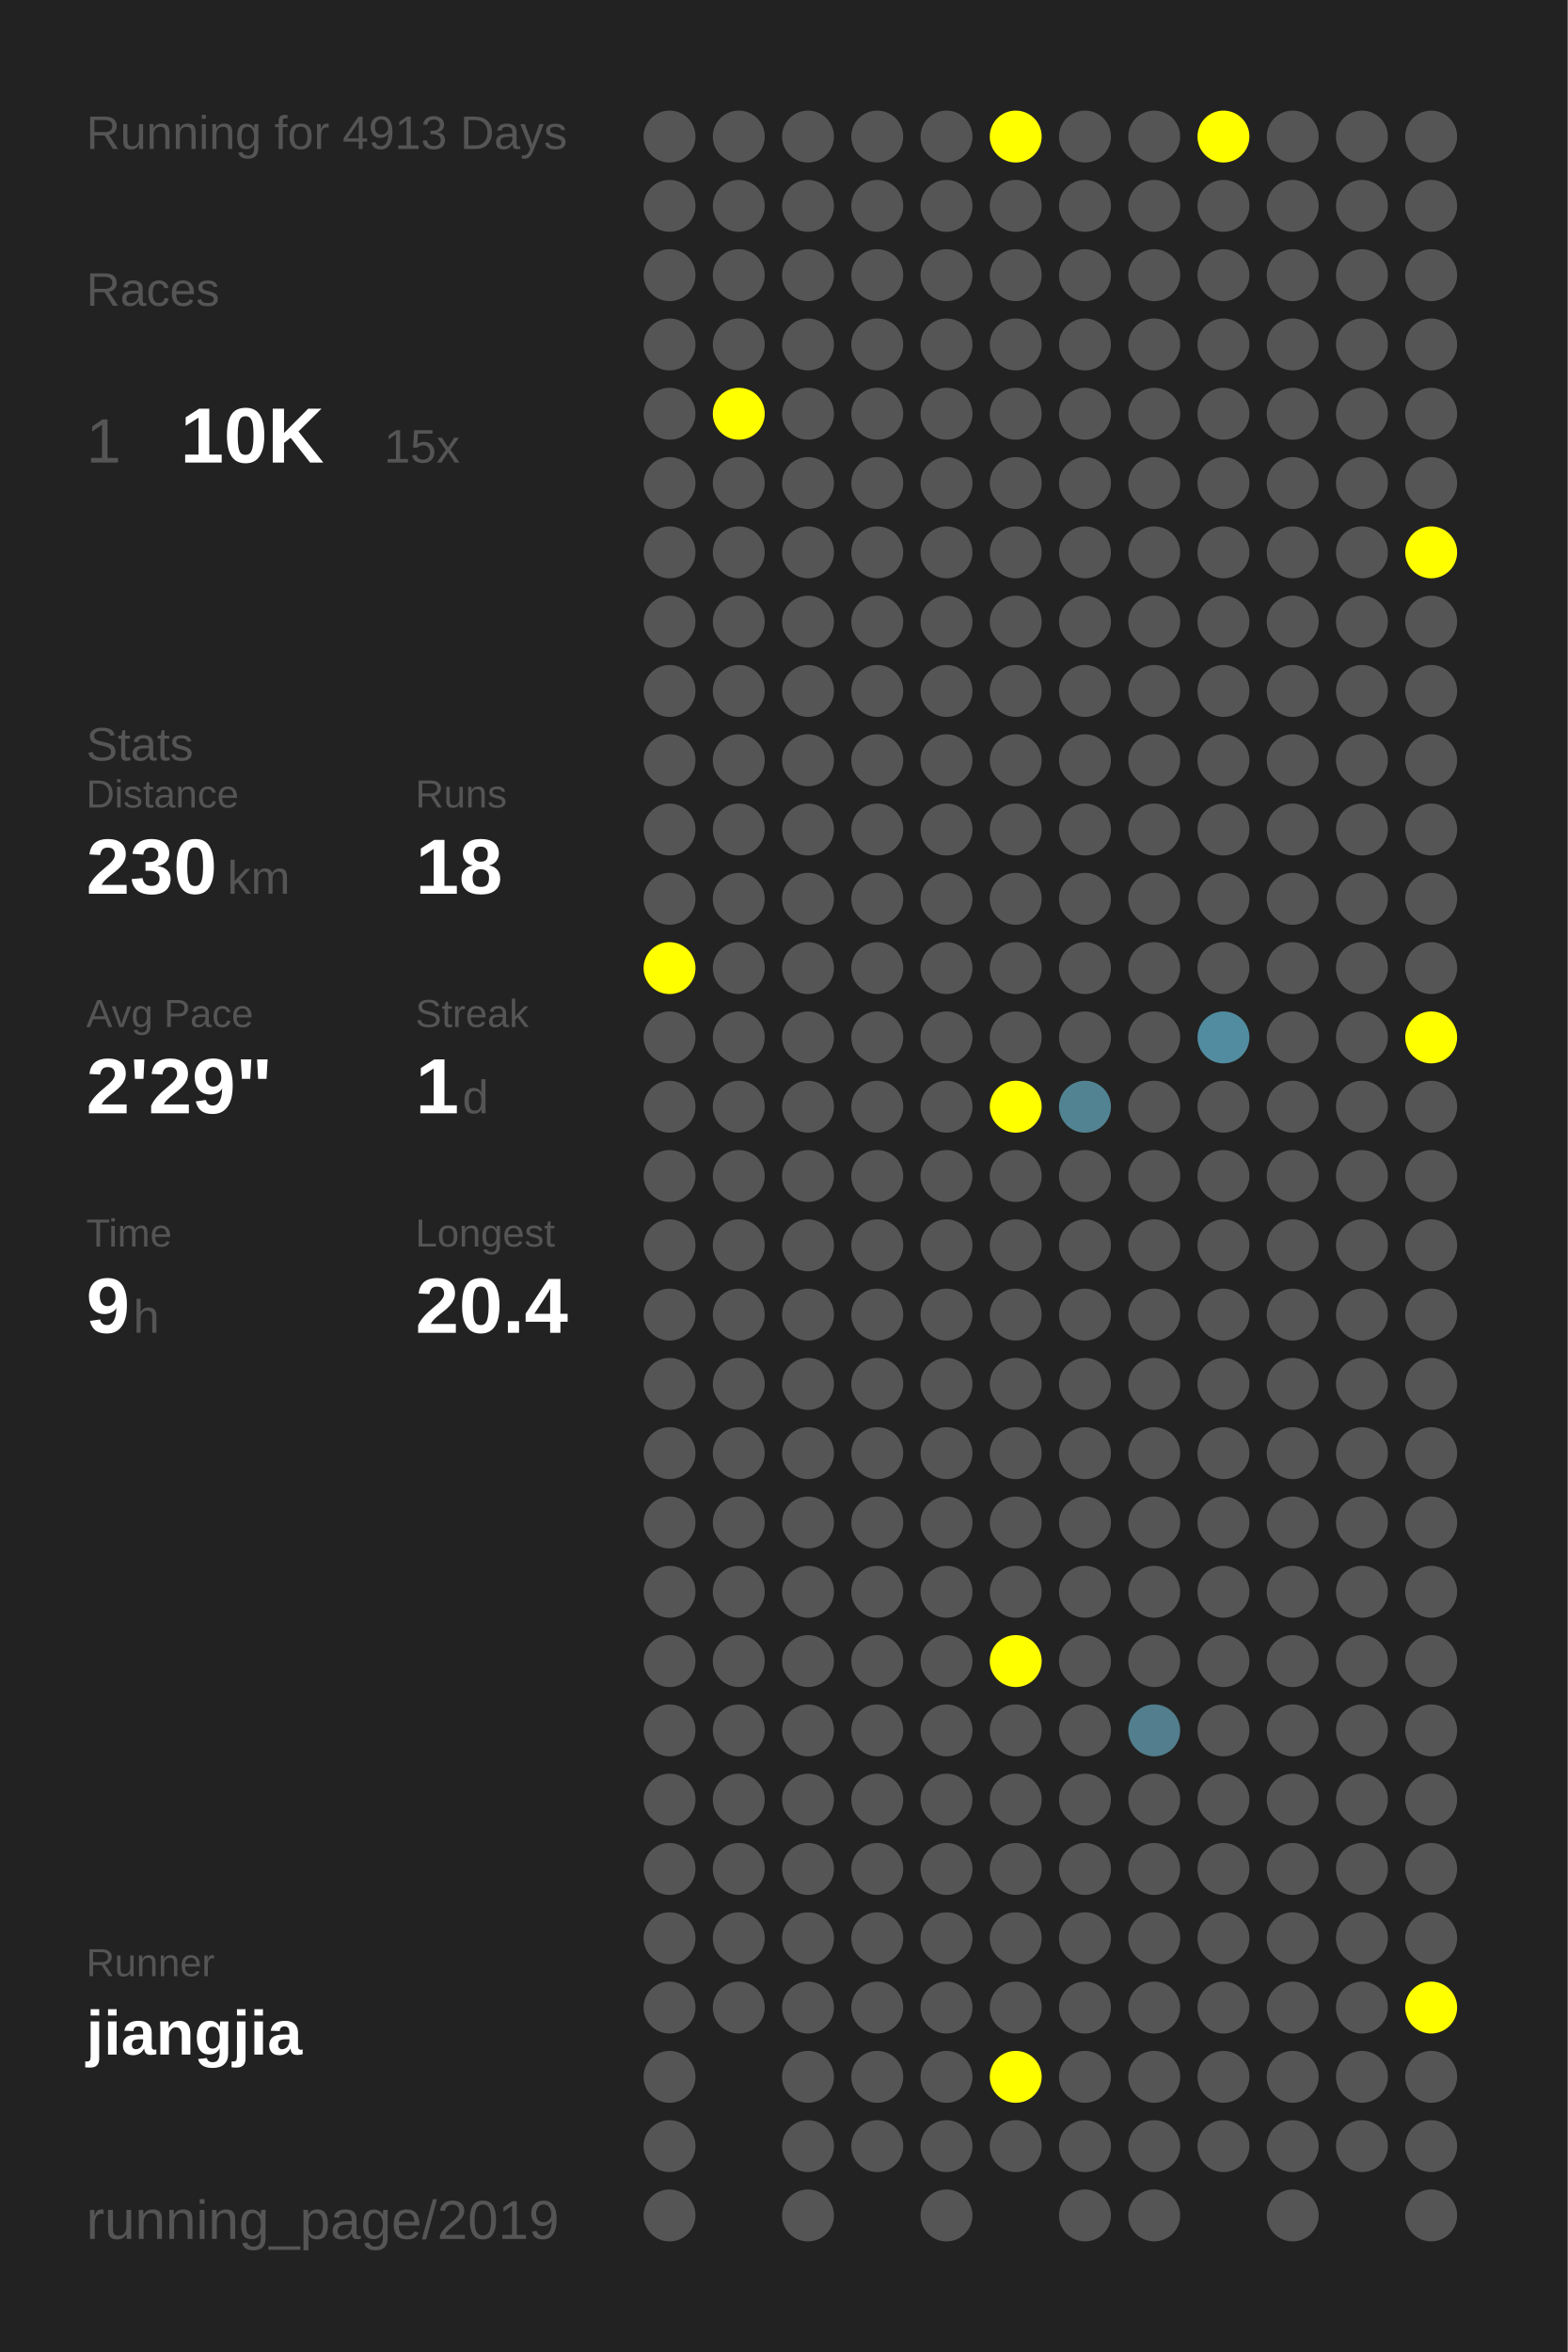
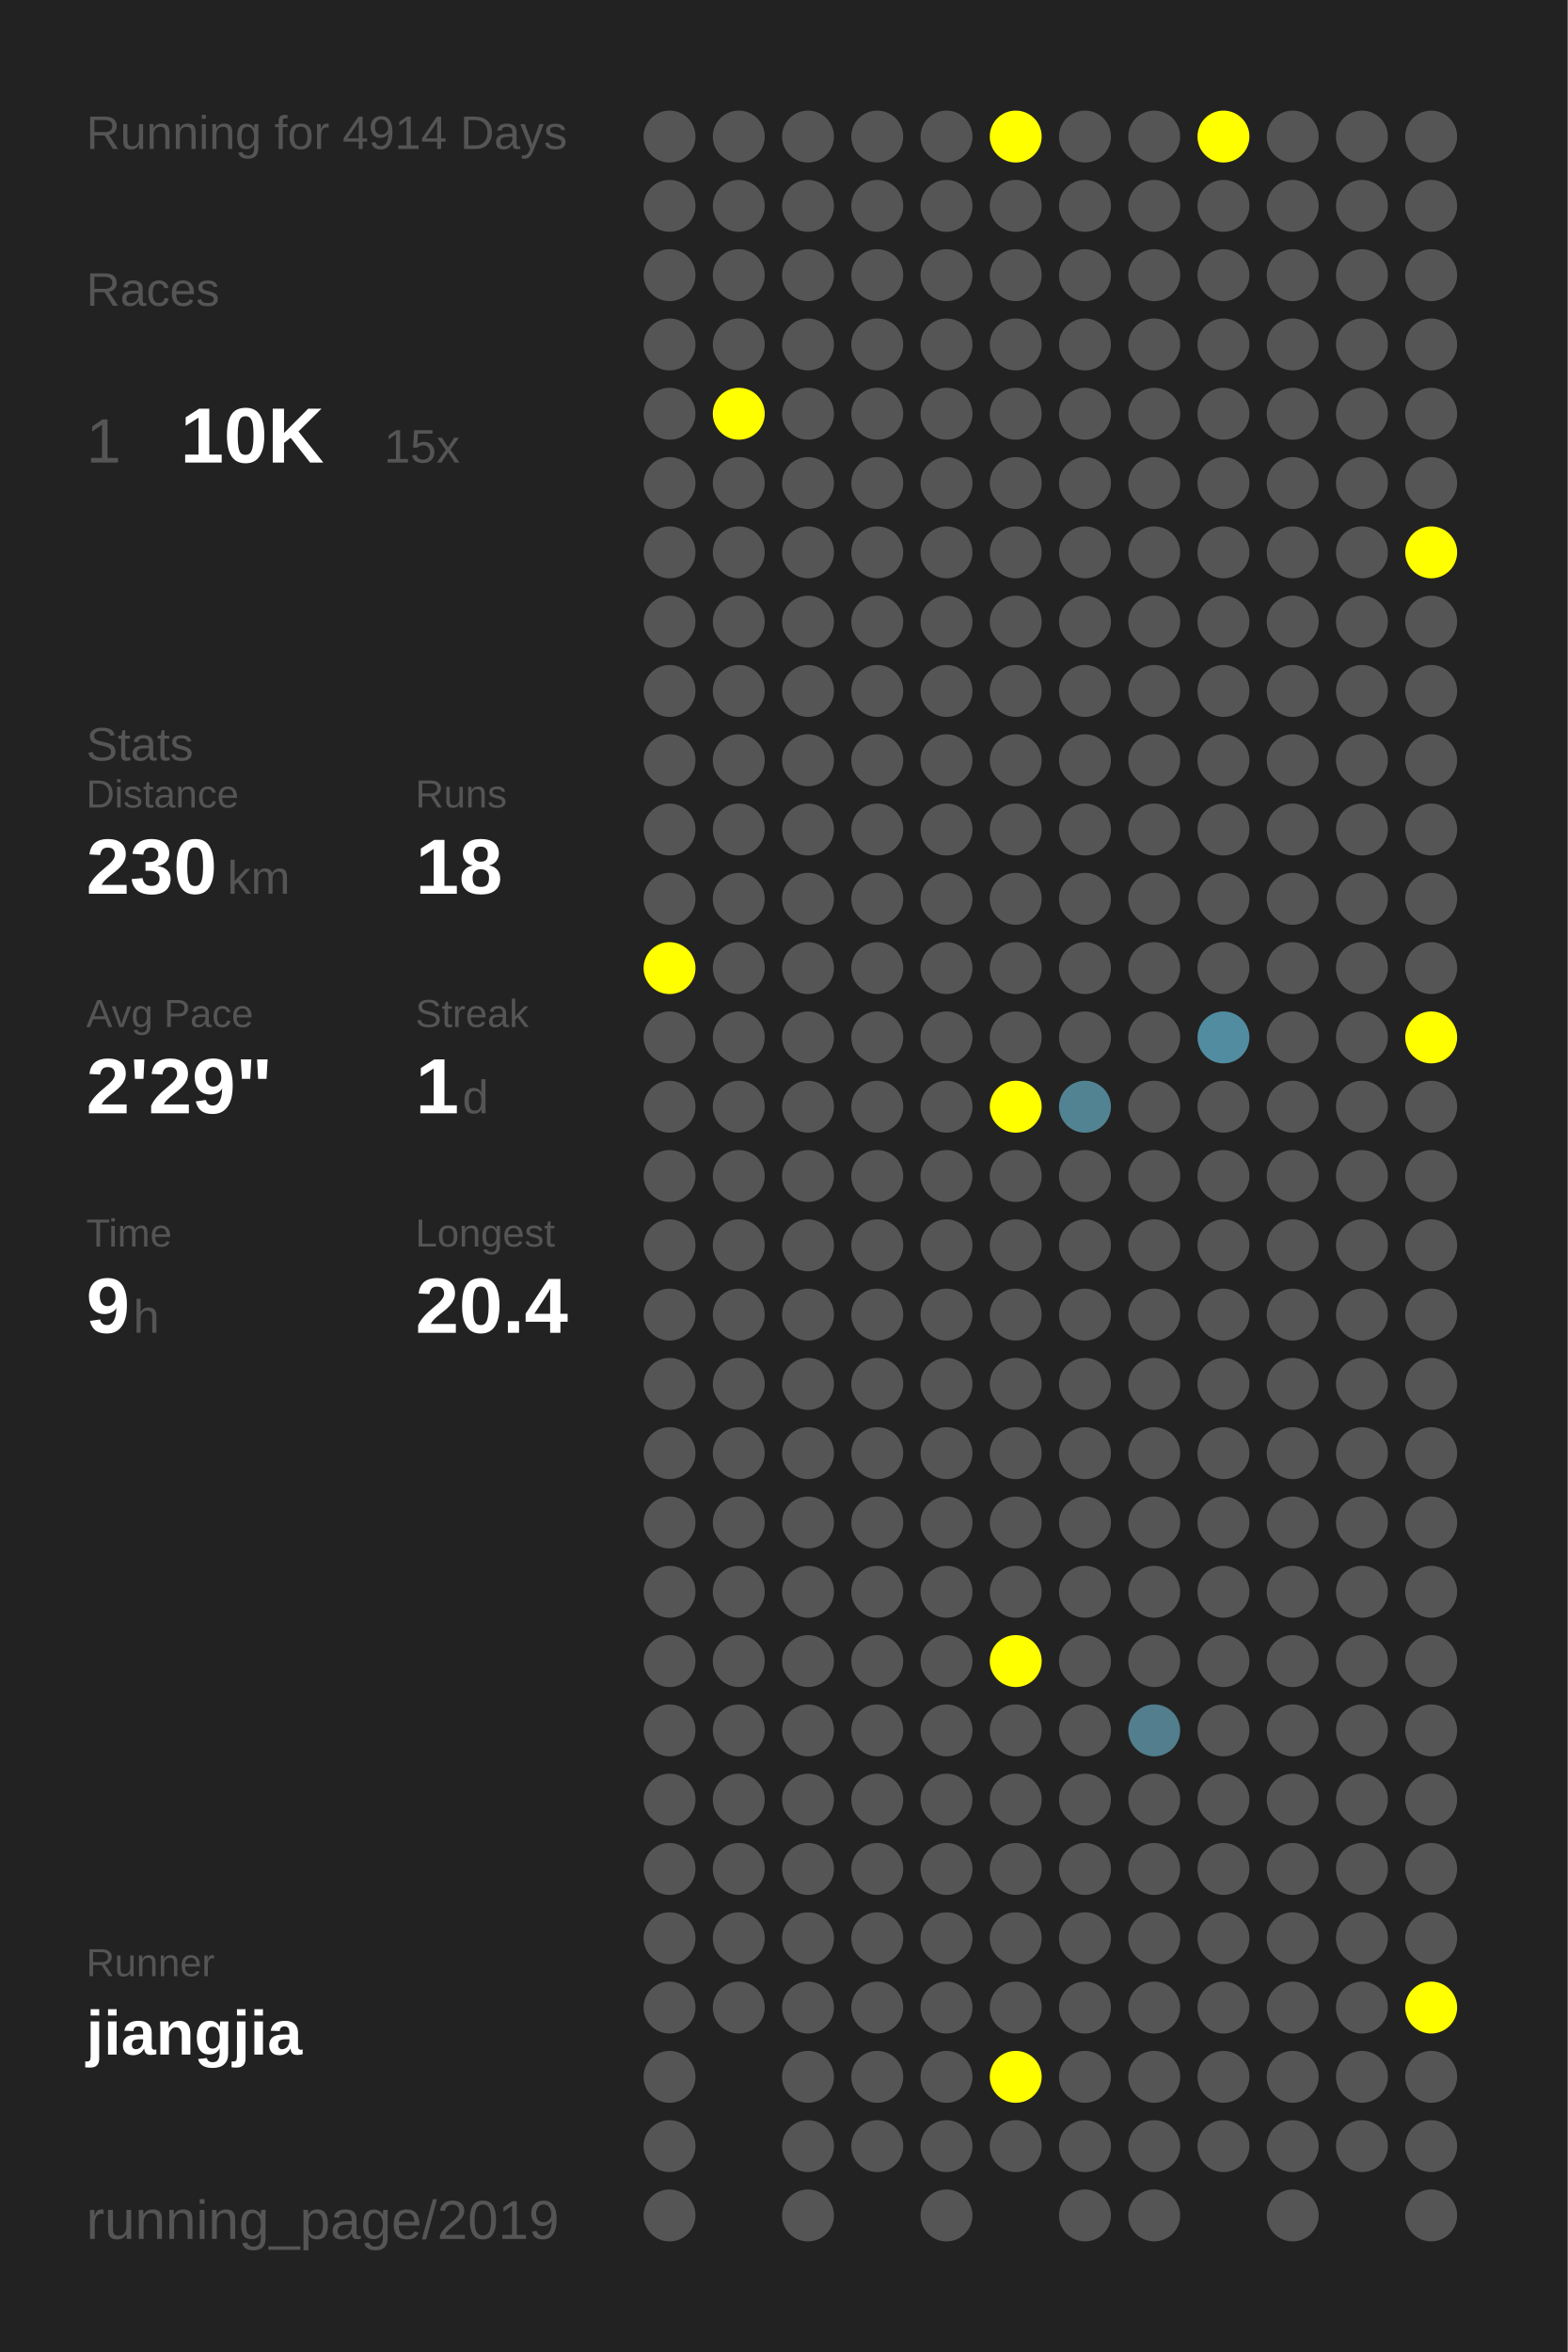
<svg xmlns="http://www.w3.org/2000/svg" baseProfile="full" height="300mm" version="1.1" viewBox="0,0,200,300" width="200mm">
  <defs />
  <rect fill="#222222" height="300" width="200" x="0" y="0" />
-   <text fill="#555555" style="font-size:6px; font-family:Arial;" x="11" y="19">Running for 4913 Days</text>
+   <text fill="#555555" style="font-size:6px; font-family:Arial;" x="11" y="19">Running for 4914 Days</text>
  <text fill="#555555" style="font-size:6px; font-family:Arial;" x="11" y="39">Races</text>
  <text fill="#555555" style="font-size:8px; font-family:Arial;" x="11" y="59">1</text>
  <text fill="#FFFFFF" style="font-size:10px; font-family:Arial; font-weight:bold;" x="23" y="59">10K</text>
  <text fill="#555555" style="font-size:6px; font-family:Arial;" x="49" y="59">15x</text>
  <text fill="#555555" style="font-size:6px; font-family:Arial;" x="11" y="97">Stats</text>
  <text fill="#555555" style="font-size:5px; font-family:Arial;" x="11" y="103">Distance</text>
  <text fill="#FFFFFF" style="font-size:10px; font-family:Arial; font-weight:bold;" x="11" y="114">230</text>
  <text fill="#555555" style="font-size:6px; font-family:Arial;" x="29" y="114">km</text>
  <text fill="#555555" style="font-size:5px; font-family:Arial;" x="53" y="103">Runs</text>
  <text fill="#FFFFFF" style="font-size:10px; font-family:Arial; font-weight:bold;" x="53" y="114">18</text>
  <text fill="#555555" style="font-size:5px; font-family:Arial;" x="11" y="131">Avg Pace</text>
  <text fill="#FFFFFF" style="font-size:10px; font-family:Arial; font-weight:bold;" x="11" y="142">2'29"</text>
  <text fill="#555555" style="font-size:5px; font-family:Arial;" x="53" y="131">Streak</text>
  <text fill="#FFFFFF" style="font-size:10px; font-family:Arial; font-weight:bold;" x="53" y="142">1</text>
  <text fill="#555555" style="font-size:6px; font-family:Arial;" x="59" y="142">d</text>
  <text fill="#555555" style="font-size:5px; font-family:Arial;" x="11" y="159">Time</text>
  <text fill="#FFFFFF" style="font-size:10px; font-family:Arial; font-weight:bold;" x="11" y="170">9</text>
  <text fill="#555555" style="font-size:6px; font-family:Arial;" x="17" y="170">h</text>
  <text fill="#555555" style="font-size:5px; font-family:Arial;" x="53" y="159">Longest</text>
  <text fill="#FFFFFF" style="font-size:10px; font-family:Arial; font-weight:bold;" x="53" y="170">20.4</text>
  <text fill="#555555" style="font-size:5px; font-family:Arial;" x="11" y="252.065">Runner</text>
  <text fill="#FFFFFF" style="font-size:8px; font-family:Arial; font-weight:bold;" x="11" y="262.065">jiangjia</text>
  <text fill="#555555" style="font-size:7px; font-family:Arial;" x="11" y="285.581">running_page/2019</text>
  <circle cx="85.417" cy="17.419" fill="#555555" r="3.312" />
  <circle cx="85.417" cy="26.258" fill="#555555" r="3.312" />
  <circle cx="85.417" cy="35.097" fill="#555555" r="3.312" />
  <circle cx="85.417" cy="43.935" fill="#555555" r="3.312" />
  <circle cx="85.417" cy="52.774" fill="#555555" r="3.312" />
  <circle cx="85.417" cy="61.613" fill="#555555" r="3.312" />
  <circle cx="85.417" cy="70.452" fill="#555555" r="3.312" />
  <circle cx="85.417" cy="79.29" fill="#555555" r="3.312" />
  <circle cx="85.417" cy="88.129" fill="#555555" r="3.312" />
  <circle cx="85.417" cy="96.968" fill="#555555" r="3.312" />
  <circle cx="85.417" cy="105.806" fill="#555555" r="3.312" />
  <circle cx="85.417" cy="114.645" fill="#555555" r="3.312" />
  <circle cx="85.417" cy="123.484" fill="#FFFF00" r="3.312" />
  <circle cx="85.417" cy="132.323" fill="#555555" r="3.312" />
  <circle cx="85.417" cy="141.161" fill="#555555" r="3.312" />
  <circle cx="85.417" cy="150" fill="#555555" r="3.312" />
  <circle cx="85.417" cy="158.839" fill="#555555" r="3.312" />
  <circle cx="85.417" cy="167.677" fill="#555555" r="3.312" />
  <circle cx="85.417" cy="176.516" fill="#555555" r="3.312" />
  <circle cx="85.417" cy="185.355" fill="#555555" r="3.312" />
  <circle cx="85.417" cy="194.194" fill="#555555" r="3.312" />
  <circle cx="85.417" cy="203.032" fill="#555555" r="3.312" />
  <circle cx="85.417" cy="211.871" fill="#555555" r="3.312" />
  <circle cx="85.417" cy="220.71" fill="#555555" r="3.312" />
  <circle cx="85.417" cy="229.548" fill="#555555" r="3.312" />
  <circle cx="85.417" cy="238.387" fill="#555555" r="3.312" />
  <circle cx="85.417" cy="247.226" fill="#555555" r="3.312" />
  <circle cx="85.417" cy="256.065" fill="#555555" r="3.312" />
  <circle cx="85.417" cy="264.903" fill="#555555" r="3.312" />
  <circle cx="85.417" cy="273.742" fill="#555555" r="3.312" />
  <circle cx="85.417" cy="282.581" fill="#555555" r="3.312" />
  <circle cx="94.25" cy="17.419" fill="#555555" r="3.312" />
  <circle cx="94.25" cy="26.258" fill="#555555" r="3.312" />
  <circle cx="94.25" cy="35.097" fill="#555555" r="3.312" />
  <circle cx="94.25" cy="43.935" fill="#555555" r="3.312" />
  <circle cx="94.25" cy="52.774" fill="#FFFF00" r="3.312" />
  <circle cx="94.25" cy="61.613" fill="#555555" r="3.312" />
  <circle cx="94.25" cy="70.452" fill="#555555" r="3.312" />
  <circle cx="94.25" cy="79.29" fill="#555555" r="3.312" />
  <circle cx="94.25" cy="88.129" fill="#555555" r="3.312" />
  <circle cx="94.25" cy="96.968" fill="#555555" r="3.312" />
  <circle cx="94.25" cy="105.806" fill="#555555" r="3.312" />
  <circle cx="94.25" cy="114.645" fill="#555555" r="3.312" />
  <circle cx="94.25" cy="123.484" fill="#555555" r="3.312" />
  <circle cx="94.25" cy="132.323" fill="#555555" r="3.312" />
  <circle cx="94.25" cy="141.161" fill="#555555" r="3.312" />
  <circle cx="94.25" cy="150" fill="#555555" r="3.312" />
  <circle cx="94.25" cy="158.839" fill="#555555" r="3.312" />
  <circle cx="94.25" cy="167.677" fill="#555555" r="3.312" />
  <circle cx="94.25" cy="176.516" fill="#555555" r="3.312" />
  <circle cx="94.25" cy="185.355" fill="#555555" r="3.312" />
  <circle cx="94.25" cy="194.194" fill="#555555" r="3.312" />
  <circle cx="94.25" cy="203.032" fill="#555555" r="3.312" />
  <circle cx="94.25" cy="211.871" fill="#555555" r="3.312" />
  <circle cx="94.25" cy="220.71" fill="#555555" r="3.312" />
  <circle cx="94.25" cy="229.548" fill="#555555" r="3.312" />
  <circle cx="94.25" cy="238.387" fill="#555555" r="3.312" />
  <circle cx="94.25" cy="247.226" fill="#555555" r="3.312" />
  <circle cx="94.25" cy="256.065" fill="#555555" r="3.312" />
  <circle cx="103.083" cy="17.419" fill="#555555" r="3.312" />
  <circle cx="103.083" cy="26.258" fill="#555555" r="3.312" />
  <circle cx="103.083" cy="35.097" fill="#555555" r="3.312" />
  <circle cx="103.083" cy="43.935" fill="#555555" r="3.312" />
  <circle cx="103.083" cy="52.774" fill="#555555" r="3.312" />
  <circle cx="103.083" cy="61.613" fill="#555555" r="3.312" />
  <circle cx="103.083" cy="70.452" fill="#555555" r="3.312" />
  <circle cx="103.083" cy="79.29" fill="#555555" r="3.312" />
  <circle cx="103.083" cy="88.129" fill="#555555" r="3.312" />
  <circle cx="103.083" cy="96.968" fill="#555555" r="3.312" />
  <circle cx="103.083" cy="105.806" fill="#555555" r="3.312" />
  <circle cx="103.083" cy="114.645" fill="#555555" r="3.312" />
  <circle cx="103.083" cy="123.484" fill="#555555" r="3.312" />
  <circle cx="103.083" cy="132.323" fill="#555555" r="3.312" />
  <circle cx="103.083" cy="141.161" fill="#555555" r="3.312" />
  <circle cx="103.083" cy="150" fill="#555555" r="3.312" />
  <circle cx="103.083" cy="158.839" fill="#555555" r="3.312" />
  <circle cx="103.083" cy="167.677" fill="#555555" r="3.312" />
  <circle cx="103.083" cy="176.516" fill="#555555" r="3.312" />
  <circle cx="103.083" cy="185.355" fill="#555555" r="3.312" />
  <circle cx="103.083" cy="194.194" fill="#555555" r="3.312" />
  <circle cx="103.083" cy="203.032" fill="#555555" r="3.312" />
  <circle cx="103.083" cy="211.871" fill="#555555" r="3.312" />
  <circle cx="103.083" cy="220.71" fill="#555555" r="3.312" />
  <circle cx="103.083" cy="229.548" fill="#555555" r="3.312" />
  <circle cx="103.083" cy="238.387" fill="#555555" r="3.312" />
  <circle cx="103.083" cy="247.226" fill="#555555" r="3.312" />
  <circle cx="103.083" cy="256.065" fill="#555555" r="3.312" />
  <circle cx="103.083" cy="264.903" fill="#555555" r="3.312" />
  <circle cx="103.083" cy="273.742" fill="#555555" r="3.312" />
  <circle cx="103.083" cy="282.581" fill="#555555" r="3.312" />
  <circle cx="111.917" cy="17.419" fill="#555555" r="3.312" />
  <circle cx="111.917" cy="26.258" fill="#555555" r="3.312" />
  <circle cx="111.917" cy="35.097" fill="#555555" r="3.312" />
  <circle cx="111.917" cy="43.935" fill="#555555" r="3.312" />
  <circle cx="111.917" cy="52.774" fill="#555555" r="3.312" />
  <circle cx="111.917" cy="61.613" fill="#555555" r="3.312" />
  <circle cx="111.917" cy="70.452" fill="#555555" r="3.312" />
  <circle cx="111.917" cy="79.29" fill="#555555" r="3.312" />
  <circle cx="111.917" cy="88.129" fill="#555555" r="3.312" />
  <circle cx="111.917" cy="96.968" fill="#555555" r="3.312" />
  <circle cx="111.917" cy="105.806" fill="#555555" r="3.312" />
  <circle cx="111.917" cy="114.645" fill="#555555" r="3.312" />
  <circle cx="111.917" cy="123.484" fill="#555555" r="3.312" />
  <circle cx="111.917" cy="132.323" fill="#555555" r="3.312" />
  <circle cx="111.917" cy="141.161" fill="#555555" r="3.312" />
  <circle cx="111.917" cy="150" fill="#555555" r="3.312" />
  <circle cx="111.917" cy="158.839" fill="#555555" r="3.312" />
  <circle cx="111.917" cy="167.677" fill="#555555" r="3.312" />
  <circle cx="111.917" cy="176.516" fill="#555555" r="3.312" />
  <circle cx="111.917" cy="185.355" fill="#555555" r="3.312" />
  <circle cx="111.917" cy="194.194" fill="#555555" r="3.312" />
  <circle cx="111.917" cy="203.032" fill="#555555" r="3.312" />
  <circle cx="111.917" cy="211.871" fill="#555555" r="3.312" />
  <circle cx="111.917" cy="220.71" fill="#555555" r="3.312" />
  <circle cx="111.917" cy="229.548" fill="#555555" r="3.312" />
  <circle cx="111.917" cy="238.387" fill="#555555" r="3.312" />
  <circle cx="111.917" cy="247.226" fill="#555555" r="3.312" />
  <circle cx="111.917" cy="256.065" fill="#555555" r="3.312" />
  <circle cx="111.917" cy="264.903" fill="#555555" r="3.312" />
  <circle cx="111.917" cy="273.742" fill="#555555" r="3.312" />
  <circle cx="120.75" cy="17.419" fill="#555555" r="3.312" />
  <circle cx="120.75" cy="26.258" fill="#555555" r="3.312" />
  <circle cx="120.75" cy="35.097" fill="#555555" r="3.312" />
  <circle cx="120.75" cy="43.935" fill="#555555" r="3.312" />
  <circle cx="120.75" cy="52.774" fill="#555555" r="3.312" />
  <circle cx="120.75" cy="61.613" fill="#555555" r="3.312" />
  <circle cx="120.75" cy="70.452" fill="#555555" r="3.312" />
  <circle cx="120.75" cy="79.29" fill="#555555" r="3.312" />
  <circle cx="120.75" cy="88.129" fill="#555555" r="3.312" />
  <circle cx="120.75" cy="96.968" fill="#555555" r="3.312" />
  <circle cx="120.75" cy="105.806" fill="#555555" r="3.312" />
  <circle cx="120.75" cy="114.645" fill="#555555" r="3.312" />
  <circle cx="120.75" cy="123.484" fill="#555555" r="3.312" />
  <circle cx="120.75" cy="132.323" fill="#555555" r="3.312" />
  <circle cx="120.75" cy="141.161" fill="#555555" r="3.312" />
  <circle cx="120.75" cy="150" fill="#555555" r="3.312" />
  <circle cx="120.75" cy="158.839" fill="#555555" r="3.312" />
  <circle cx="120.75" cy="167.677" fill="#555555" r="3.312" />
  <circle cx="120.75" cy="176.516" fill="#555555" r="3.312" />
  <circle cx="120.75" cy="185.355" fill="#555555" r="3.312" />
  <circle cx="120.75" cy="194.194" fill="#555555" r="3.312" />
  <circle cx="120.75" cy="203.032" fill="#555555" r="3.312" />
  <circle cx="120.75" cy="211.871" fill="#555555" r="3.312" />
  <circle cx="120.75" cy="220.71" fill="#555555" r="3.312" />
  <circle cx="120.75" cy="229.548" fill="#555555" r="3.312" />
  <circle cx="120.75" cy="238.387" fill="#555555" r="3.312" />
  <circle cx="120.75" cy="247.226" fill="#555555" r="3.312" />
  <circle cx="120.75" cy="256.065" fill="#555555" r="3.312" />
  <circle cx="120.75" cy="264.903" fill="#555555" r="3.312" />
  <circle cx="120.75" cy="273.742" fill="#555555" r="3.312" />
  <circle cx="120.75" cy="282.581" fill="#555555" r="3.312" />
  <circle cx="129.583" cy="17.419" fill="#FFFF00" r="3.312" />
  <circle cx="129.583" cy="26.258" fill="#555555" r="3.312" />
  <circle cx="129.583" cy="35.097" fill="#555555" r="3.312" />
  <circle cx="129.583" cy="43.935" fill="#555555" r="3.312" />
  <circle cx="129.583" cy="52.774" fill="#555555" r="3.312" />
  <circle cx="129.583" cy="61.613" fill="#555555" r="3.312" />
  <circle cx="129.583" cy="70.452" fill="#555555" r="3.312" />
  <circle cx="129.583" cy="79.29" fill="#555555" r="3.312" />
  <circle cx="129.583" cy="88.129" fill="#555555" r="3.312" />
  <circle cx="129.583" cy="96.968" fill="#555555" r="3.312" />
  <circle cx="129.583" cy="105.806" fill="#555555" r="3.312" />
  <circle cx="129.583" cy="114.645" fill="#555555" r="3.312" />
  <circle cx="129.583" cy="123.484" fill="#555555" r="3.312" />
  <circle cx="129.583" cy="132.323" fill="#555555" r="3.312" />
  <circle cx="129.583" cy="141.161" fill="#FFFF00" r="3.312" />
  <circle cx="129.583" cy="150" fill="#555555" r="3.312" />
  <circle cx="129.583" cy="158.839" fill="#555555" r="3.312" />
  <circle cx="129.583" cy="167.677" fill="#555555" r="3.312" />
  <circle cx="129.583" cy="176.516" fill="#555555" r="3.312" />
  <circle cx="129.583" cy="185.355" fill="#555555" r="3.312" />
  <circle cx="129.583" cy="194.194" fill="#555555" r="3.312" />
  <circle cx="129.583" cy="203.032" fill="#555555" r="3.312" />
  <circle cx="129.583" cy="211.871" fill="#FFFF00" r="3.312" />
  <circle cx="129.583" cy="220.71" fill="#555555" r="3.312" />
  <circle cx="129.583" cy="229.548" fill="#555555" r="3.312" />
  <circle cx="129.583" cy="238.387" fill="#555555" r="3.312" />
  <circle cx="129.583" cy="247.226" fill="#555555" r="3.312" />
  <circle cx="129.583" cy="256.065" fill="#555555" r="3.312" />
  <circle cx="129.583" cy="264.903" fill="#FFFF00" r="3.312" />
  <circle cx="129.583" cy="273.742" fill="#555555" r="3.312" />
  <circle cx="138.417" cy="17.419" fill="#555555" r="3.312" />
  <circle cx="138.417" cy="26.258" fill="#555555" r="3.312" />
  <circle cx="138.417" cy="35.097" fill="#555555" r="3.312" />
  <circle cx="138.417" cy="43.935" fill="#555555" r="3.312" />
  <circle cx="138.417" cy="52.774" fill="#555555" r="3.312" />
  <circle cx="138.417" cy="61.613" fill="#555555" r="3.312" />
  <circle cx="138.417" cy="70.452" fill="#555555" r="3.312" />
  <circle cx="138.417" cy="79.29" fill="#555555" r="3.312" />
  <circle cx="138.417" cy="88.129" fill="#555555" r="3.312" />
  <circle cx="138.417" cy="96.968" fill="#555555" r="3.312" />
  <circle cx="138.417" cy="105.806" fill="#555555" r="3.312" />
  <circle cx="138.417" cy="114.645" fill="#555555" r="3.312" />
  <circle cx="138.417" cy="123.484" fill="#555555" r="3.312" />
  <circle cx="138.417" cy="132.323" fill="#555555" r="3.312" />
  <circle cx="138.417" cy="141.161" fill="#528393" r="3.312" />
  <circle cx="138.417" cy="150" fill="#555555" r="3.312" />
  <circle cx="138.417" cy="158.839" fill="#555555" r="3.312" />
  <circle cx="138.417" cy="167.677" fill="#555555" r="3.312" />
  <circle cx="138.417" cy="176.516" fill="#555555" r="3.312" />
  <circle cx="138.417" cy="185.355" fill="#555555" r="3.312" />
  <circle cx="138.417" cy="194.194" fill="#555555" r="3.312" />
  <circle cx="138.417" cy="203.032" fill="#555555" r="3.312" />
  <circle cx="138.417" cy="211.871" fill="#555555" r="3.312" />
  <circle cx="138.417" cy="220.71" fill="#555555" r="3.312" />
  <circle cx="138.417" cy="229.548" fill="#555555" r="3.312" />
  <circle cx="138.417" cy="238.387" fill="#555555" r="3.312" />
  <circle cx="138.417" cy="247.226" fill="#555555" r="3.312" />
  <circle cx="138.417" cy="256.065" fill="#555555" r="3.312" />
  <circle cx="138.417" cy="264.903" fill="#555555" r="3.312" />
  <circle cx="138.417" cy="273.742" fill="#555555" r="3.312" />
  <circle cx="138.417" cy="282.581" fill="#555555" r="3.312" />
  <circle cx="147.25" cy="17.419" fill="#555555" r="3.312" />
  <circle cx="147.25" cy="26.258" fill="#555555" r="3.312" />
  <circle cx="147.25" cy="35.097" fill="#555555" r="3.312" />
  <circle cx="147.25" cy="43.935" fill="#555555" r="3.312" />
  <circle cx="147.25" cy="52.774" fill="#555555" r="3.312" />
  <circle cx="147.25" cy="61.613" fill="#555555" r="3.312" />
  <circle cx="147.25" cy="70.452" fill="#555555" r="3.312" />
  <circle cx="147.25" cy="79.29" fill="#555555" r="3.312" />
  <circle cx="147.25" cy="88.129" fill="#555555" r="3.312" />
  <circle cx="147.25" cy="96.968" fill="#555555" r="3.312" />
  <circle cx="147.25" cy="105.806" fill="#555555" r="3.312" />
  <circle cx="147.25" cy="114.645" fill="#555555" r="3.312" />
  <circle cx="147.25" cy="123.484" fill="#555555" r="3.312" />
  <circle cx="147.25" cy="132.323" fill="#555555" r="3.312" />
  <circle cx="147.25" cy="141.161" fill="#555555" r="3.312" />
  <circle cx="147.25" cy="150" fill="#555555" r="3.312" />
  <circle cx="147.25" cy="158.839" fill="#555555" r="3.312" />
  <circle cx="147.25" cy="167.677" fill="#555555" r="3.312" />
  <circle cx="147.25" cy="176.516" fill="#555555" r="3.312" />
  <circle cx="147.25" cy="185.355" fill="#555555" r="3.312" />
  <circle cx="147.25" cy="194.194" fill="#555555" r="3.312" />
  <circle cx="147.25" cy="203.032" fill="#555555" r="3.312" />
  <circle cx="147.25" cy="211.871" fill="#555555" r="3.312" />
  <circle cx="147.25" cy="220.71" fill="#527e8d" r="3.312" />
  <circle cx="147.25" cy="229.548" fill="#555555" r="3.312" />
  <circle cx="147.25" cy="238.387" fill="#555555" r="3.312" />
  <circle cx="147.25" cy="247.226" fill="#555555" r="3.312" />
  <circle cx="147.25" cy="256.065" fill="#555555" r="3.312" />
  <circle cx="147.25" cy="264.903" fill="#555555" r="3.312" />
  <circle cx="147.25" cy="273.742" fill="#555555" r="3.312" />
  <circle cx="147.25" cy="282.581" fill="#555555" r="3.312" />
  <circle cx="156.083" cy="17.419" fill="#FFFF00" r="3.312" />
  <circle cx="156.083" cy="26.258" fill="#555555" r="3.312" />
  <circle cx="156.083" cy="35.097" fill="#555555" r="3.312" />
  <circle cx="156.083" cy="43.935" fill="#555555" r="3.312" />
  <circle cx="156.083" cy="52.774" fill="#555555" r="3.312" />
  <circle cx="156.083" cy="61.613" fill="#555555" r="3.312" />
  <circle cx="156.083" cy="70.452" fill="#555555" r="3.312" />
  <circle cx="156.083" cy="79.29" fill="#555555" r="3.312" />
  <circle cx="156.083" cy="88.129" fill="#555555" r="3.312" />
  <circle cx="156.083" cy="96.968" fill="#555555" r="3.312" />
  <circle cx="156.083" cy="105.806" fill="#555555" r="3.312" />
  <circle cx="156.083" cy="114.645" fill="#555555" r="3.312" />
  <circle cx="156.083" cy="123.484" fill="#555555" r="3.312" />
  <circle cx="156.083" cy="132.323" fill="#518ca0" r="3.312" />
  <circle cx="156.083" cy="141.161" fill="#555555" r="3.312" />
  <circle cx="156.083" cy="150" fill="#555555" r="3.312" />
  <circle cx="156.083" cy="158.839" fill="#555555" r="3.312" />
  <circle cx="156.083" cy="167.677" fill="#555555" r="3.312" />
  <circle cx="156.083" cy="176.516" fill="#555555" r="3.312" />
  <circle cx="156.083" cy="185.355" fill="#555555" r="3.312" />
  <circle cx="156.083" cy="194.194" fill="#555555" r="3.312" />
  <circle cx="156.083" cy="203.032" fill="#555555" r="3.312" />
  <circle cx="156.083" cy="211.871" fill="#555555" r="3.312" />
  <circle cx="156.083" cy="220.71" fill="#555555" r="3.312" />
  <circle cx="156.083" cy="229.548" fill="#555555" r="3.312" />
  <circle cx="156.083" cy="238.387" fill="#555555" r="3.312" />
  <circle cx="156.083" cy="247.226" fill="#555555" r="3.312" />
  <circle cx="156.083" cy="256.065" fill="#555555" r="3.312" />
  <circle cx="156.083" cy="264.903" fill="#555555" r="3.312" />
  <circle cx="156.083" cy="273.742" fill="#555555" r="3.312" />
  <circle cx="164.917" cy="17.419" fill="#555555" r="3.312" />
  <circle cx="164.917" cy="26.258" fill="#555555" r="3.312" />
  <circle cx="164.917" cy="35.097" fill="#555555" r="3.312" />
  <circle cx="164.917" cy="43.935" fill="#555555" r="3.312" />
  <circle cx="164.917" cy="52.774" fill="#555555" r="3.312" />
  <circle cx="164.917" cy="61.613" fill="#555555" r="3.312" />
  <circle cx="164.917" cy="70.452" fill="#555555" r="3.312" />
  <circle cx="164.917" cy="79.29" fill="#555555" r="3.312" />
  <circle cx="164.917" cy="88.129" fill="#555555" r="3.312" />
  <circle cx="164.917" cy="96.968" fill="#555555" r="3.312" />
  <circle cx="164.917" cy="105.806" fill="#555555" r="3.312" />
  <circle cx="164.917" cy="114.645" fill="#555555" r="3.312" />
  <circle cx="164.917" cy="123.484" fill="#555555" r="3.312" />
  <circle cx="164.917" cy="132.323" fill="#555555" r="3.312" />
  <circle cx="164.917" cy="141.161" fill="#555555" r="3.312" />
  <circle cx="164.917" cy="150" fill="#555555" r="3.312" />
  <circle cx="164.917" cy="158.839" fill="#555555" r="3.312" />
  <circle cx="164.917" cy="167.677" fill="#555555" r="3.312" />
  <circle cx="164.917" cy="176.516" fill="#555555" r="3.312" />
  <circle cx="164.917" cy="185.355" fill="#555555" r="3.312" />
  <circle cx="164.917" cy="194.194" fill="#555555" r="3.312" />
  <circle cx="164.917" cy="203.032" fill="#555555" r="3.312" />
  <circle cx="164.917" cy="211.871" fill="#555555" r="3.312" />
  <circle cx="164.917" cy="220.71" fill="#555555" r="3.312" />
  <circle cx="164.917" cy="229.548" fill="#555555" r="3.312" />
  <circle cx="164.917" cy="238.387" fill="#555555" r="3.312" />
  <circle cx="164.917" cy="247.226" fill="#555555" r="3.312" />
  <circle cx="164.917" cy="256.065" fill="#555555" r="3.312" />
  <circle cx="164.917" cy="264.903" fill="#555555" r="3.312" />
  <circle cx="164.917" cy="273.742" fill="#555555" r="3.312" />
  <circle cx="164.917" cy="282.581" fill="#555555" r="3.312" />
  <circle cx="173.75" cy="17.419" fill="#555555" r="3.312" />
  <circle cx="173.75" cy="26.258" fill="#555555" r="3.312" />
  <circle cx="173.75" cy="35.097" fill="#555555" r="3.312" />
  <circle cx="173.75" cy="43.935" fill="#555555" r="3.312" />
  <circle cx="173.75" cy="52.774" fill="#555555" r="3.312" />
  <circle cx="173.75" cy="61.613" fill="#555555" r="3.312" />
  <circle cx="173.75" cy="70.452" fill="#555555" r="3.312" />
  <circle cx="173.75" cy="79.29" fill="#555555" r="3.312" />
  <circle cx="173.75" cy="88.129" fill="#555555" r="3.312" />
  <circle cx="173.75" cy="96.968" fill="#555555" r="3.312" />
  <circle cx="173.75" cy="105.806" fill="#555555" r="3.312" />
  <circle cx="173.75" cy="114.645" fill="#555555" r="3.312" />
  <circle cx="173.75" cy="123.484" fill="#555555" r="3.312" />
  <circle cx="173.75" cy="132.323" fill="#555555" r="3.312" />
  <circle cx="173.75" cy="141.161" fill="#555555" r="3.312" />
  <circle cx="173.75" cy="150" fill="#555555" r="3.312" />
  <circle cx="173.75" cy="158.839" fill="#555555" r="3.312" />
  <circle cx="173.75" cy="167.677" fill="#555555" r="3.312" />
  <circle cx="173.75" cy="176.516" fill="#555555" r="3.312" />
  <circle cx="173.75" cy="185.355" fill="#555555" r="3.312" />
  <circle cx="173.75" cy="194.194" fill="#555555" r="3.312" />
  <circle cx="173.75" cy="203.032" fill="#555555" r="3.312" />
  <circle cx="173.75" cy="211.871" fill="#555555" r="3.312" />
  <circle cx="173.75" cy="220.71" fill="#555555" r="3.312" />
  <circle cx="173.75" cy="229.548" fill="#555555" r="3.312" />
  <circle cx="173.75" cy="238.387" fill="#555555" r="3.312" />
  <circle cx="173.75" cy="247.226" fill="#555555" r="3.312" />
  <circle cx="173.75" cy="256.065" fill="#555555" r="3.312" />
  <circle cx="173.75" cy="264.903" fill="#555555" r="3.312" />
  <circle cx="173.75" cy="273.742" fill="#555555" r="3.312" />
  <circle cx="182.583" cy="17.419" fill="#555555" r="3.312" />
  <circle cx="182.583" cy="26.258" fill="#555555" r="3.312" />
  <circle cx="182.583" cy="35.097" fill="#555555" r="3.312" />
  <circle cx="182.583" cy="43.935" fill="#555555" r="3.312" />
  <circle cx="182.583" cy="52.774" fill="#555555" r="3.312" />
  <circle cx="182.583" cy="61.613" fill="#555555" r="3.312" />
  <circle cx="182.583" cy="70.452" fill="#FFFF00" r="3.312" />
  <circle cx="182.583" cy="79.29" fill="#555555" r="3.312" />
  <circle cx="182.583" cy="88.129" fill="#555555" r="3.312" />
  <circle cx="182.583" cy="96.968" fill="#555555" r="3.312" />
  <circle cx="182.583" cy="105.806" fill="#555555" r="3.312" />
  <circle cx="182.583" cy="114.645" fill="#555555" r="3.312" />
  <circle cx="182.583" cy="123.484" fill="#555555" r="3.312" />
  <circle cx="182.583" cy="132.323" fill="#FFFF00" r="3.312" />
  <circle cx="182.583" cy="141.161" fill="#555555" r="3.312" />
  <circle cx="182.583" cy="150" fill="#555555" r="3.312" />
  <circle cx="182.583" cy="158.839" fill="#555555" r="3.312" />
  <circle cx="182.583" cy="167.677" fill="#555555" r="3.312" />
  <circle cx="182.583" cy="176.516" fill="#555555" r="3.312" />
  <circle cx="182.583" cy="185.355" fill="#555555" r="3.312" />
  <circle cx="182.583" cy="194.194" fill="#555555" r="3.312" />
  <circle cx="182.583" cy="203.032" fill="#555555" r="3.312" />
  <circle cx="182.583" cy="211.871" fill="#555555" r="3.312" />
  <circle cx="182.583" cy="220.71" fill="#555555" r="3.312" />
  <circle cx="182.583" cy="229.548" fill="#555555" r="3.312" />
  <circle cx="182.583" cy="238.387" fill="#555555" r="3.312" />
  <circle cx="182.583" cy="247.226" fill="#555555" r="3.312" />
  <circle cx="182.583" cy="256.065" fill="#FFFF00" r="3.312" />
  <circle cx="182.583" cy="264.903" fill="#555555" r="3.312" />
  <circle cx="182.583" cy="273.742" fill="#555555" r="3.312" />
  <circle cx="182.583" cy="282.581" fill="#555555" r="3.312" />
</svg>
